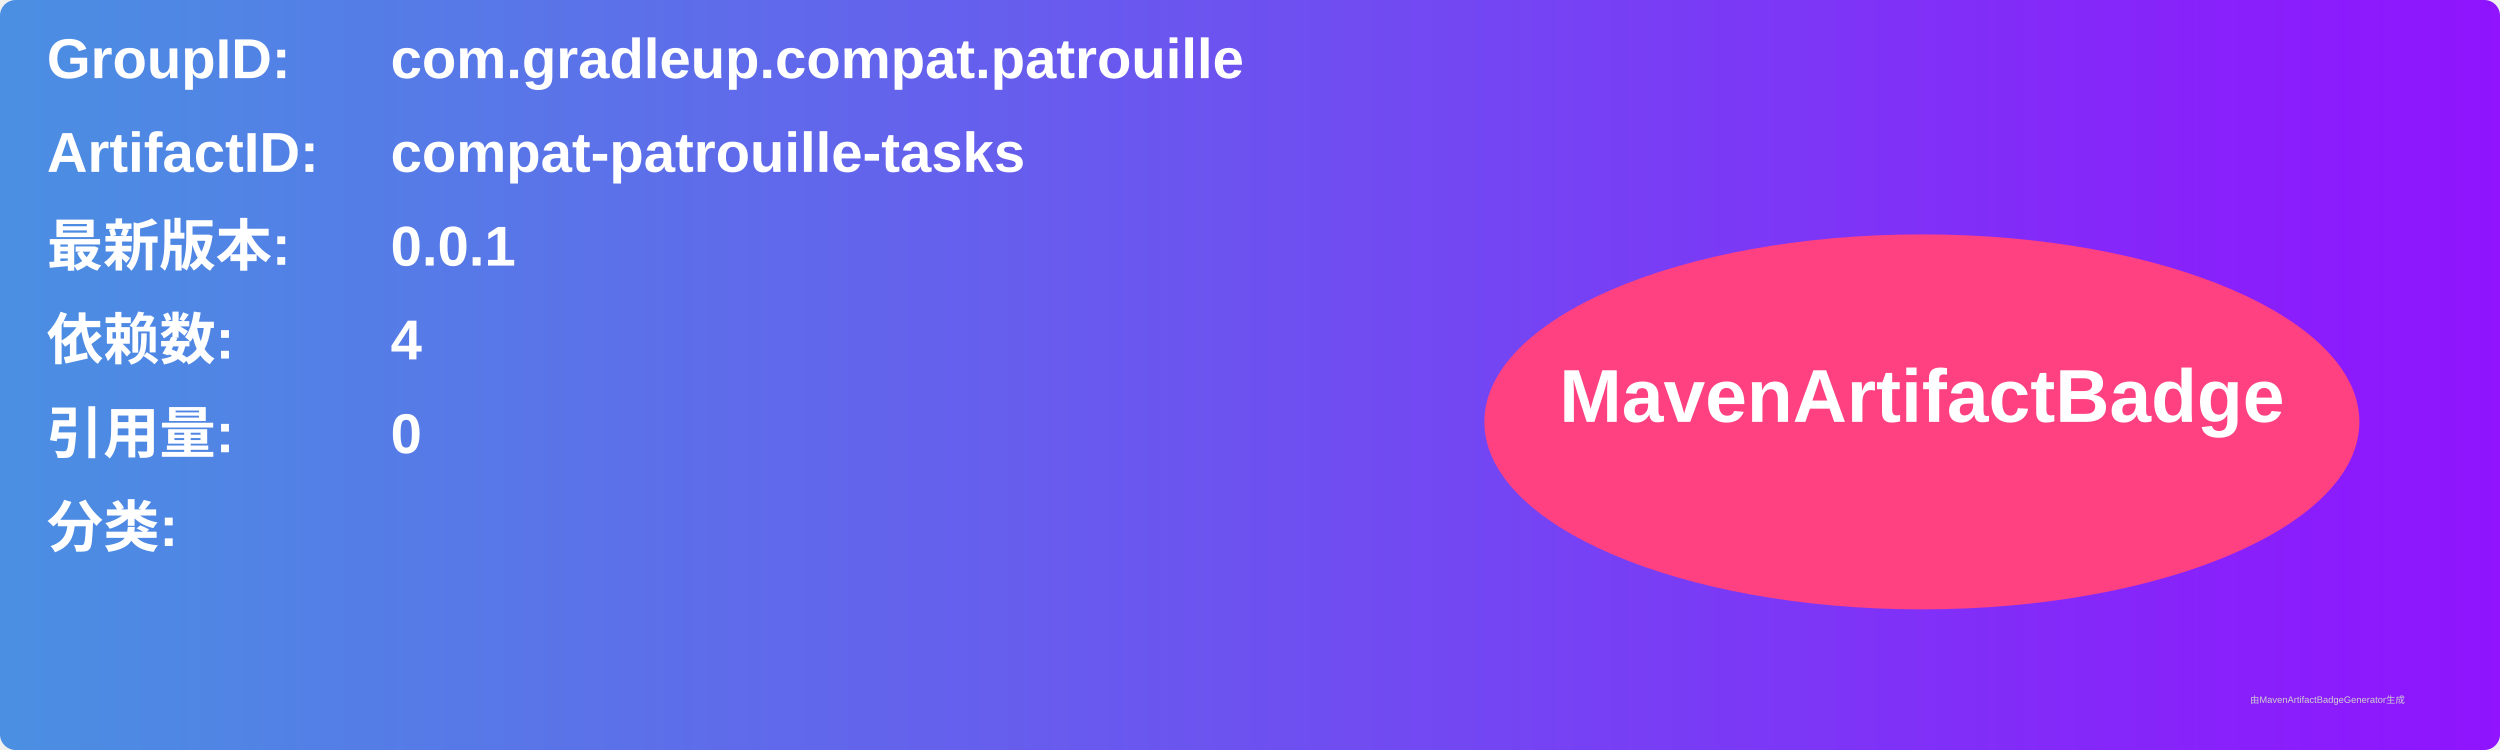
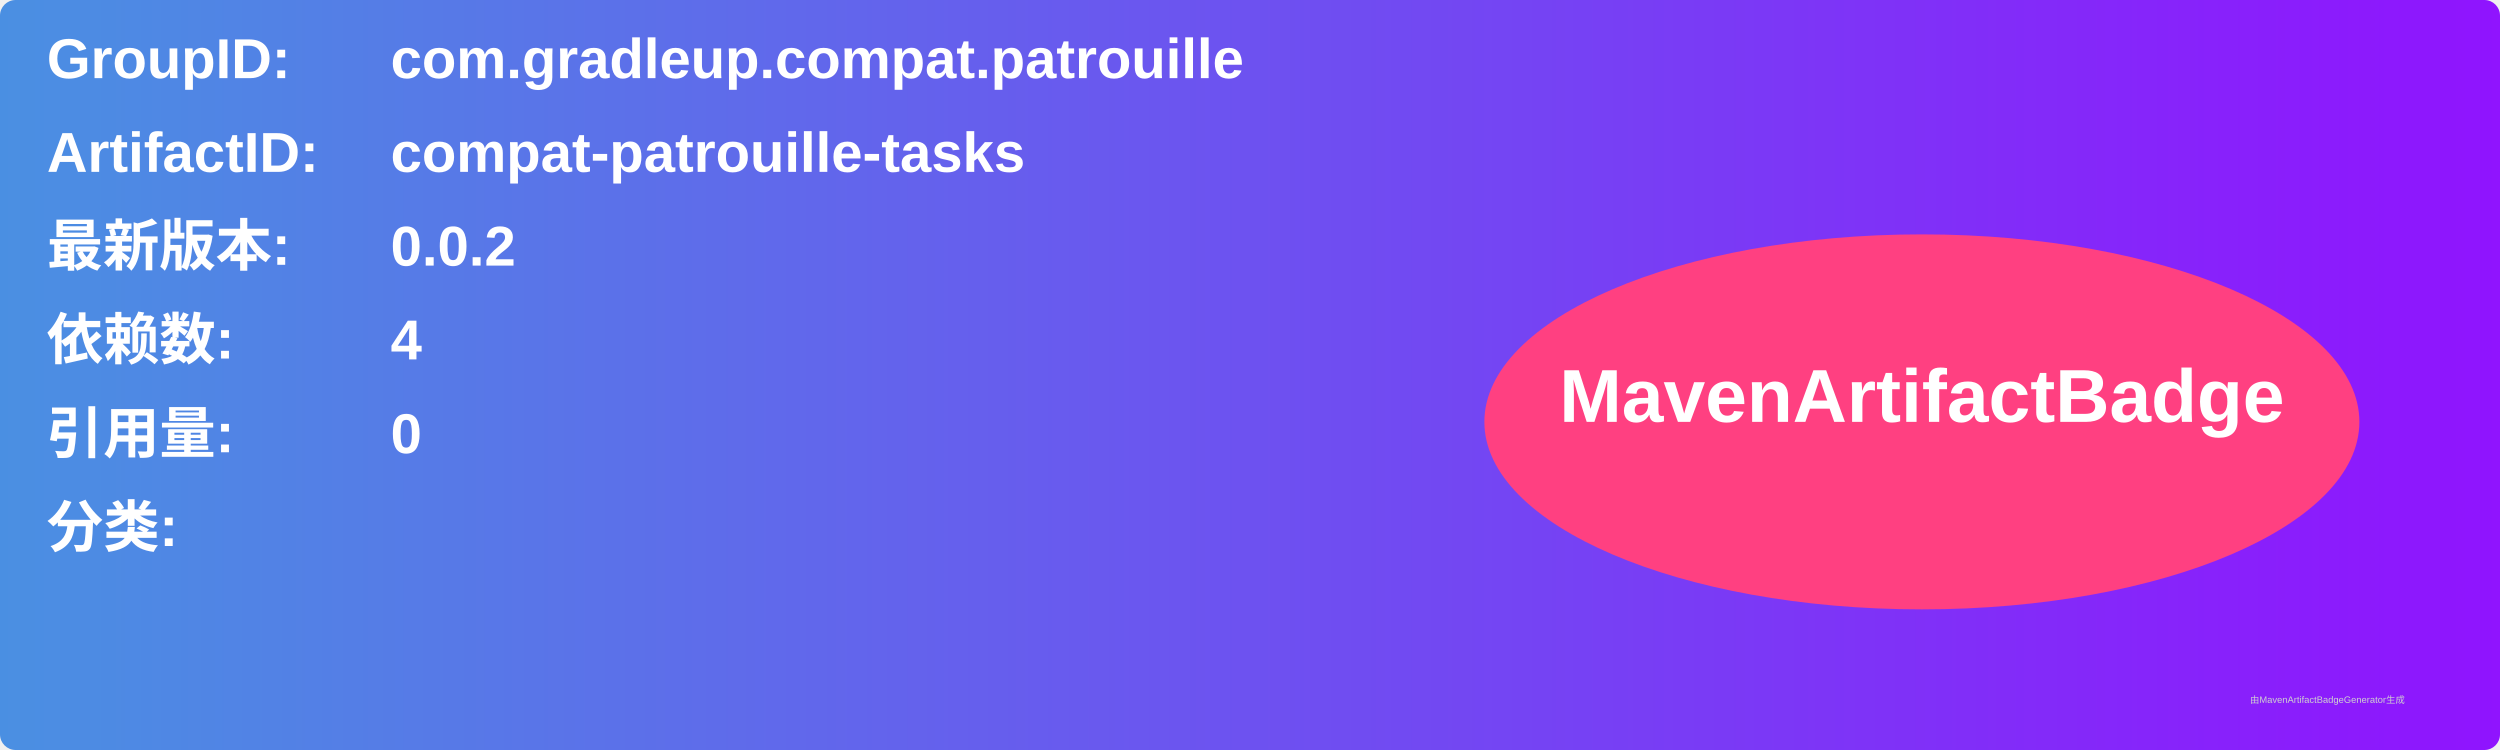
<svg xmlns="http://www.w3.org/2000/svg" width="800" height="240" viewBox="0 0 800 240">
  <linearGradient id="grad" x1="0%" y1="0%" x2="100%" y2="0%">
    <stop offset="0%" stop-color="#4a90e2" />
    <stop offset="100%" stop-color="#9013fe" />
  </linearGradient>
  <rect width="100%" height="100%" rx="5" ry="5" fill="url(#grad)" />
  <g transform="translate(15, 15)">
    <text x="0" y="10" font-family="Arial" font-size="18" fill="white" font-weight="bold" width="260">GroupID:</text>
    <text x="110" y="10" font-family="Arial" font-size="18" fill="white" font-weight="bold" width="460">com.gradleup.compat.patrouille</text>
    <text x="0" y="40" font-family="Arial" font-size="18" fill="white" font-weight="bold" width="260">ArtifactID:</text>
    <text x="110" y="40" font-family="Arial" font-size="18" fill="white" font-weight="bold" width="460">compat-patrouille-tasks</text>
    <text x="0" y="70" font-family="Arial" font-size="18" fill="white" font-weight="bold">最新版本:</text>
    <text x="110" y="70" font-family="Arial" font-size="18" fill="white" font-weight="bold">
-       <tspan font-weight="bold">0.0.1</tspan>
+       <tspan font-weight="bold">0.0.2</tspan>
    </text>
    <text x="0" y="100" font-family="Arial" font-size="18" fill="white" font-weight="bold">依赖数: </text>
    <text x="110" y="100" font-family="Arial" font-size="18" fill="white">
      <tspan font-weight="bold">4</tspan>
    </text>
    <text x="0" y="130" font-family="Arial" font-size="18" fill="white" font-weight="bold">引用量: </text>
    <text x="110" y="130" font-family="Arial" font-size="18" fill="white">
      <tspan font-weight="bold">0</tspan>
    </text>
    <text x="0" y="160" font-family="Arial" font-size="18" fill="white" font-weight="bold">分类:</text>
    <text x="10" y="190" font-family="Arial" font-size="10" fill="white">
      <tspan font-weight="bold" />
    </text>
    <ellipse cx="600" cy="120" rx="140" ry="60" fill="#ff4081" />
    <text x="600" y="120" text-anchor="middle" font-family="Arial" font-size="24" fill="white" font-weight="bold">MavenArtifactBadge</text>
  </g>
  <text x="720" y="225" font-family="Arial" font-size="3" fill="#d0d0d0">由MavenArtifactBadgeGenerator生成</text>
</svg>
